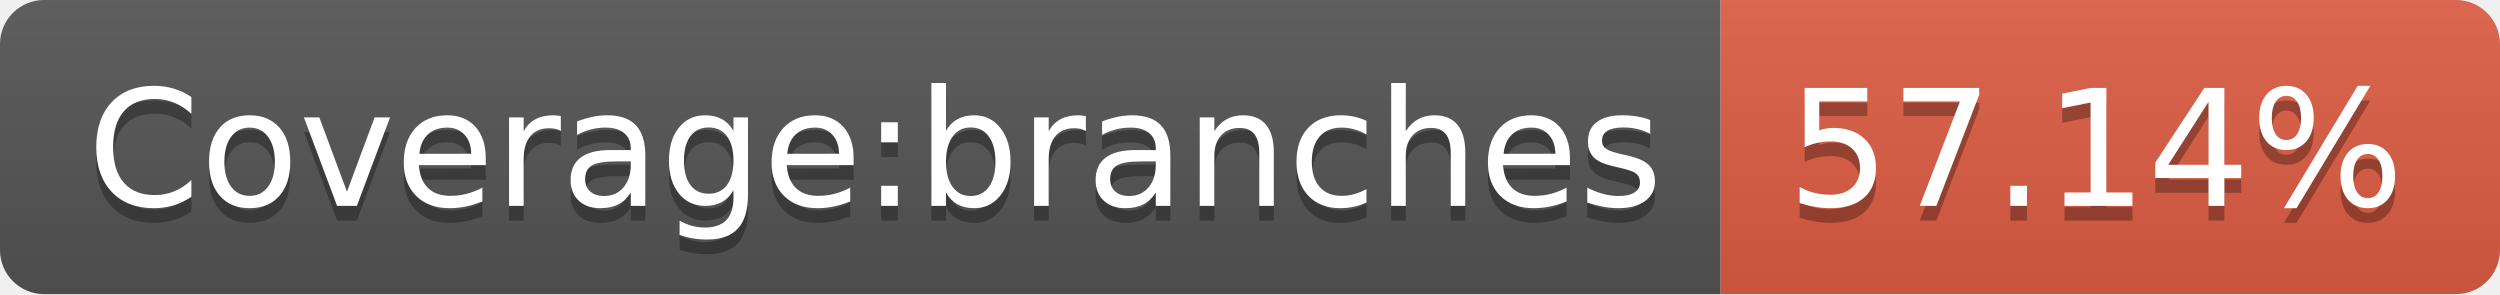
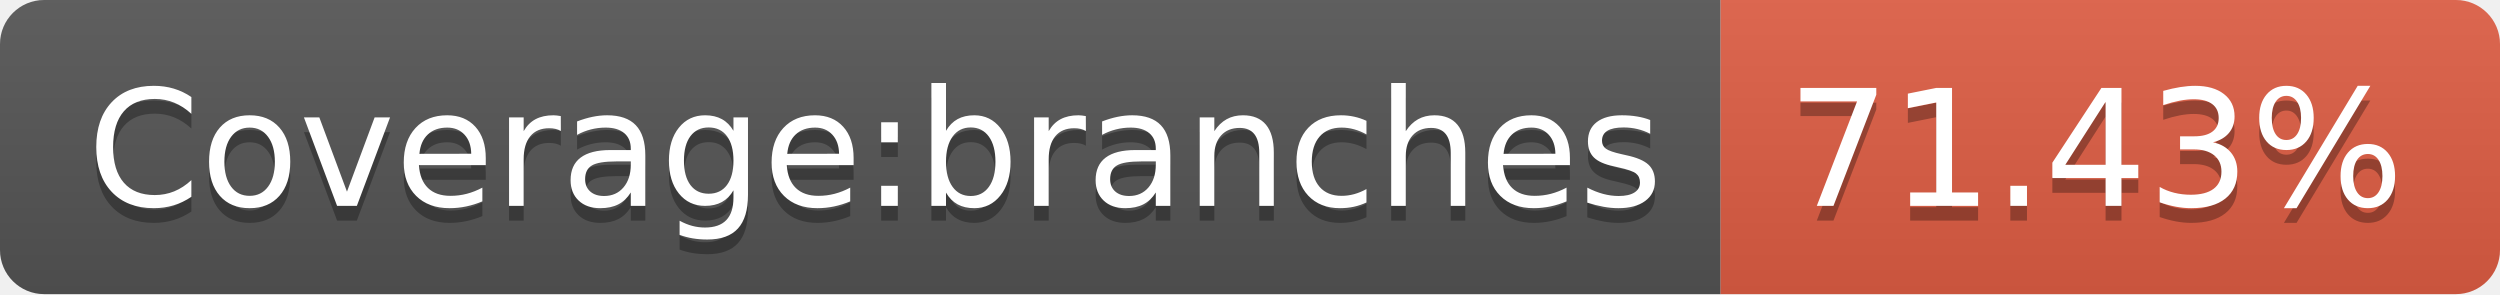
- <svg xmlns="http://www.w3.org/2000/svg" width="170" height="20" role="img" aria-label="Coverage:branches: 57.14%">
+ <svg xmlns="http://www.w3.org/2000/svg" width="170" height="20" role="img" aria-label="Coverage:branches: 71.43%">
  <linearGradient id="s" x2="0" y2="100%">
    <stop offset="0" stop-color="#bbb" stop-opacity=".1" />
    <stop offset="1" stop-opacity=".1" />
  </linearGradient>
  <clipPath id="r">
    <rect width="170" height="20" rx="3" fill="#fff" />
  </clipPath>
  <g clip-path="url(#r)">
    <rect width="117" height="20" fill="#555" />
    <rect x="117" width="53" height="20" fill="#e05d44" />
    <rect width="170" height="20" fill="url(#s)" />
  </g>
  <g fill="#fff" text-anchor="middle" font-family="Verdana,Geneva,DejaVu Sans,sans-serif" text-rendering="geometricPrecision" font-size="110">
    <text aria-hidden="true" x="595" y="150" fill="#010101" fill-opacity=".3" transform="scale(.1)" textLength="1070">Coverage:branches</text>
    <text x="595" y="140" transform="scale(.1)" fill="#fff" textLength="1070">Coverage:branches</text>
-     <text aria-hidden="true" x="1425" y="150" fill="#010101" fill-opacity=".3" transform="scale(.1)" textLength="430">57.14%</text>
-     <text x="1425" y="140" transform="scale(.1)" fill="#fff" textLength="430">57.14%</text>
+     <text aria-hidden="true" x="1425" y="150" fill="#010101" fill-opacity=".3" transform="scale(.1)" textLength="430">71.43%</text>
+     <text x="1425" y="140" transform="scale(.1)" fill="#fff" textLength="430">71.43%</text>
  </g>
</svg>
